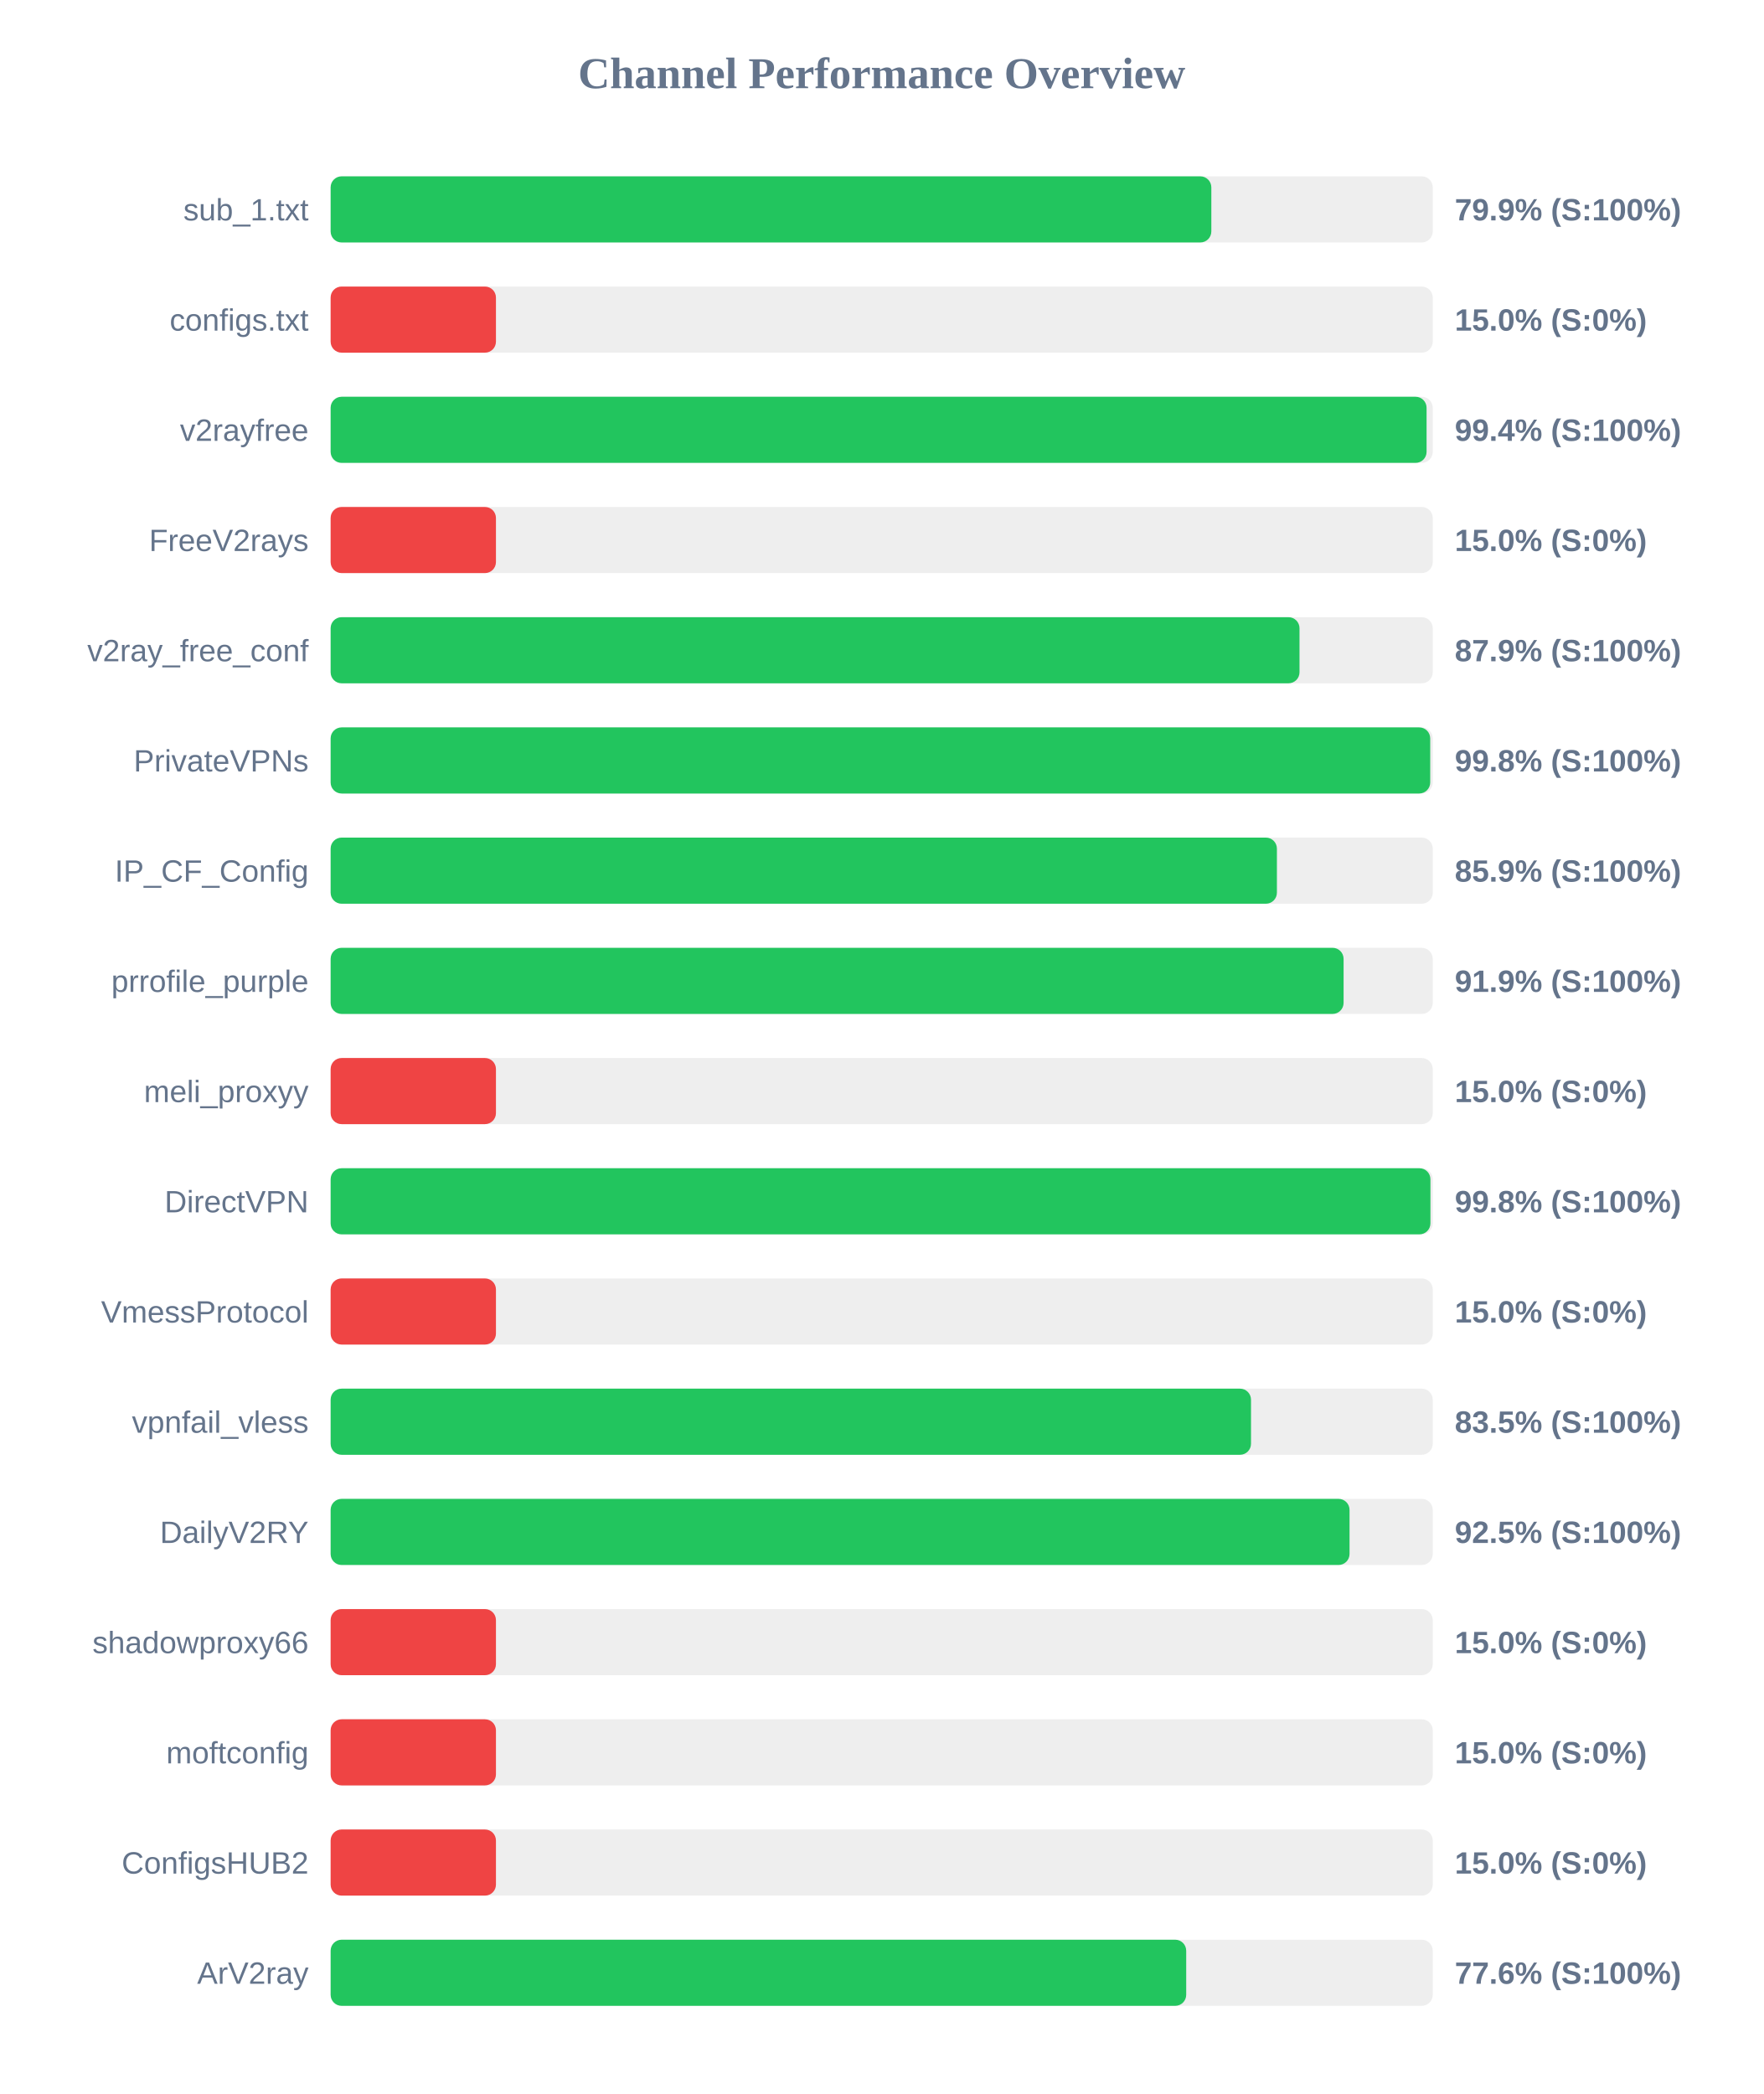
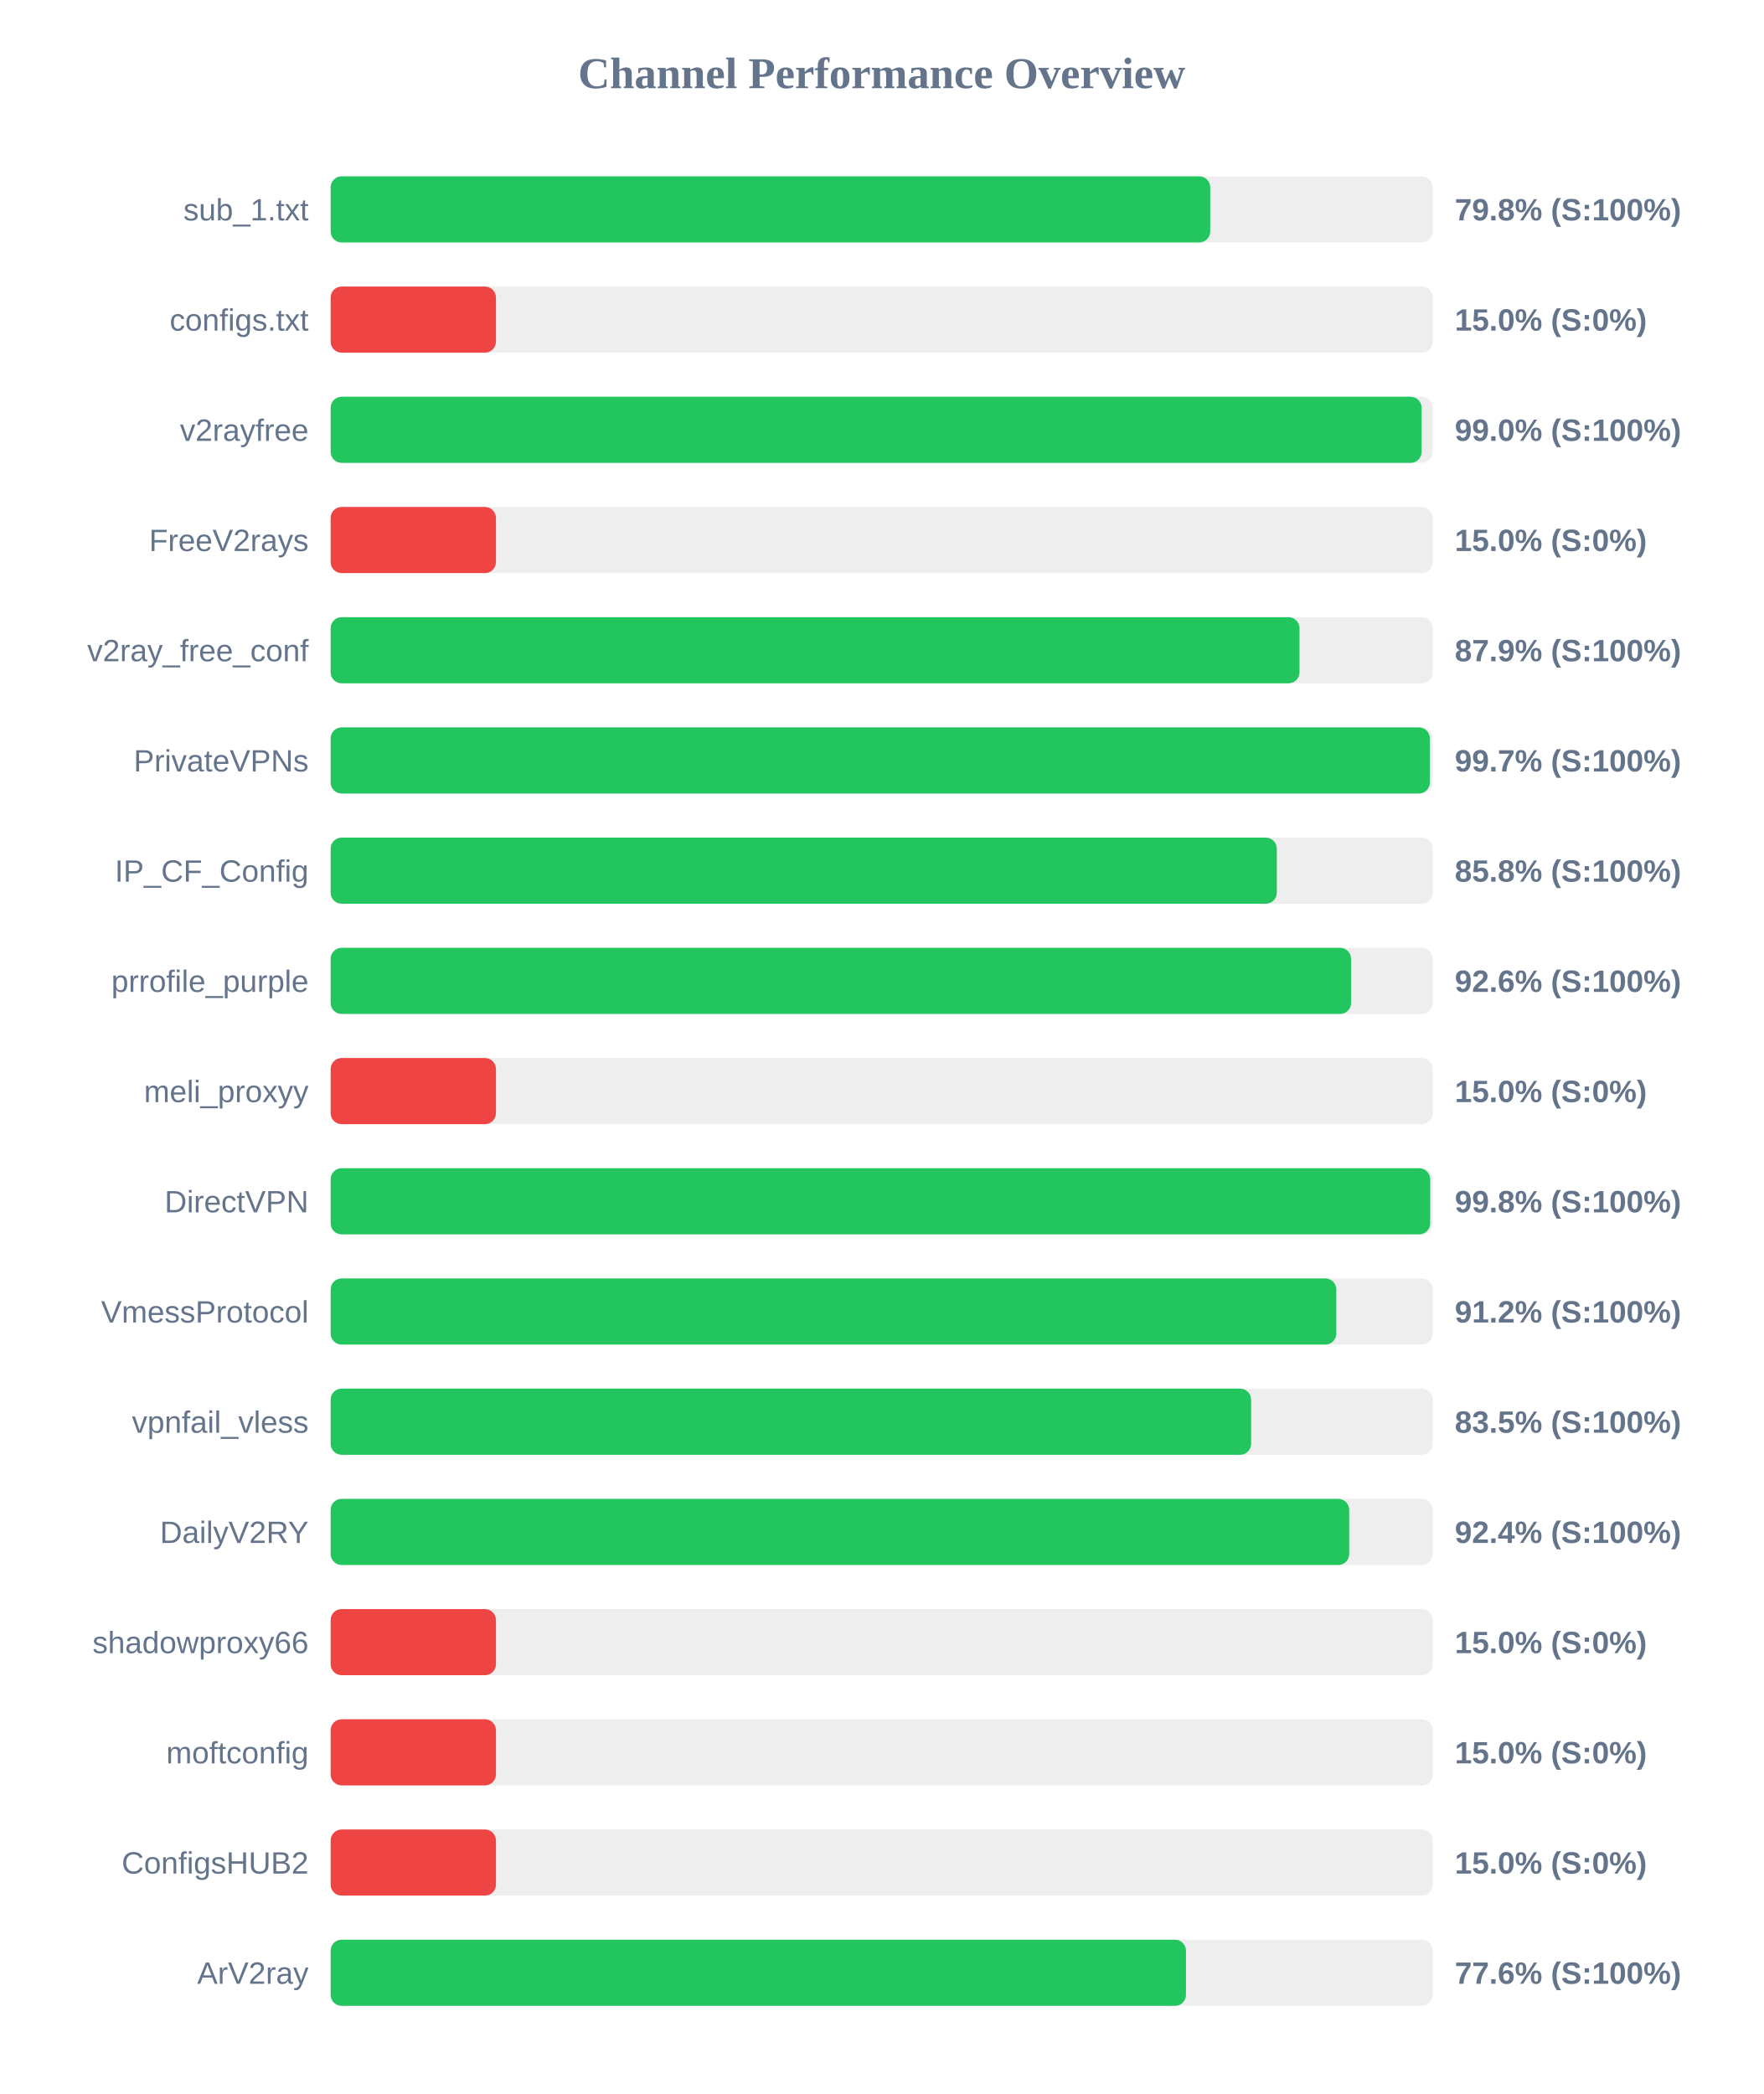
<svg xmlns="http://www.w3.org/2000/svg" width="800" height="950" version="1.1">
  <style>
        .row { font: 14px Arial; fill: #64748b; }
        .score { font: bold 14px Arial; fill: #64748b; }
    </style>
  <text x="400" y="40" text-anchor="middle" font-size="20px" font-weight="bold" fill="#64748b">Channel Performance Overview</text>
  <rect x="150" y="80" width="500" height="30" fill="#eee" rx="5" />
-   <rect x="150" y="80" width="399.55" height="30" fill="#22c55e" rx="5" />
+   <rect x="150" y="80" width="399.05" height="30" fill="#22c55e" rx="5" />
  <text x="140" y="100" text-anchor="end" class="row">sub_1.txt</text>
-   <text x="660" y="100" text-anchor="start" class="score">79.9% (S:100%)</text>
+   <text x="660" y="100" text-anchor="start" class="score">79.8% (S:100%)</text>
  <rect x="150" y="130" width="500" height="30" fill="#eee" rx="5" />
  <rect x="150" y="130" width="75.0" height="30" fill="#ef4444" rx="5" />
  <text x="140" y="150" text-anchor="end" class="row">configs.txt</text>
  <text x="660" y="150" text-anchor="start" class="score">15.0% (S:0%)</text>
  <rect x="150" y="180" width="500" height="30" fill="#eee" rx="5" />
-   <rect x="150" y="180" width="497.2" height="30" fill="#22c55e" rx="5" />
+   <rect x="150" y="180" width="494.95" height="30" fill="#22c55e" rx="5" />
  <text x="140" y="200" text-anchor="end" class="row">v2rayfree</text>
-   <text x="660" y="200" text-anchor="start" class="score">99.4% (S:100%)</text>
+   <text x="660" y="200" text-anchor="start" class="score">99.0% (S:100%)</text>
  <rect x="150" y="230" width="500" height="30" fill="#eee" rx="5" />
  <rect x="150" y="230" width="75.0" height="30" fill="#ef4444" rx="5" />
  <text x="140" y="250" text-anchor="end" class="row">FreeV2rays</text>
  <text x="660" y="250" text-anchor="start" class="score">15.0% (S:0%)</text>
  <rect x="150" y="280" width="500" height="30" fill="#eee" rx="5" />
  <rect x="150" y="280" width="439.55" height="30" fill="#22c55e" rx="5" />
  <text x="140" y="300" text-anchor="end" class="row">v2ray_free_conf</text>
  <text x="660" y="300" text-anchor="start" class="score">87.9% (S:100%)</text>
  <rect x="150" y="330" width="500" height="30" fill="#eee" rx="5" />
-   <rect x="150" y="330" width="498.85" height="30" fill="#22c55e" rx="5" />
+   <rect x="150" y="330" width="498.7" height="30" fill="#22c55e" rx="5" />
  <text x="140" y="350" text-anchor="end" class="row">PrivateVPNs</text>
-   <text x="660" y="350" text-anchor="start" class="score">99.8% (S:100%)</text>
+   <text x="660" y="350" text-anchor="start" class="score">99.7% (S:100%)</text>
  <rect x="150" y="380" width="500" height="30" fill="#eee" rx="5" />
-   <rect x="150" y="380" width="429.3" height="30" fill="#22c55e" rx="5" />
+   <rect x="150" y="380" width="429.25" height="30" fill="#22c55e" rx="5" />
  <text x="140" y="400" text-anchor="end" class="row">IP_CF_Config</text>
-   <text x="660" y="400" text-anchor="start" class="score">85.9% (S:100%)</text>
+   <text x="660" y="400" text-anchor="start" class="score">85.8% (S:100%)</text>
  <rect x="150" y="430" width="500" height="30" fill="#eee" rx="5" />
-   <rect x="150" y="430" width="459.55" height="30" fill="#22c55e" rx="5" />
+   <rect x="150" y="430" width="462.95" height="30" fill="#22c55e" rx="5" />
  <text x="140" y="450" text-anchor="end" class="row">prrofile_purple</text>
-   <text x="660" y="450" text-anchor="start" class="score">91.9% (S:100%)</text>
+   <text x="660" y="450" text-anchor="start" class="score">92.6% (S:100%)</text>
  <rect x="150" y="480" width="500" height="30" fill="#eee" rx="5" />
  <rect x="150" y="480" width="75.0" height="30" fill="#ef4444" rx="5" />
  <text x="140" y="500" text-anchor="end" class="row">meli_proxyy</text>
  <text x="660" y="500" text-anchor="start" class="score">15.0% (S:0%)</text>
  <rect x="150" y="530" width="500" height="30" fill="#eee" rx="5" />
-   <rect x="150" y="530" width="498.95" height="30" fill="#22c55e" rx="5" />
+   <rect x="150" y="530" width="498.85" height="30" fill="#22c55e" rx="5" />
  <text x="140" y="550" text-anchor="end" class="row">DirectVPN</text>
  <text x="660" y="550" text-anchor="start" class="score">99.8% (S:100%)</text>
  <rect x="150" y="580" width="500" height="30" fill="#eee" rx="5" />
-   <rect x="150" y="580" width="75.0" height="30" fill="#ef4444" rx="5" />
+   <rect x="150" y="580" width="456.25" height="30" fill="#22c55e" rx="5" />
  <text x="140" y="600" text-anchor="end" class="row">VmessProtocol</text>
-   <text x="660" y="600" text-anchor="start" class="score">15.0% (S:0%)</text>
+   <text x="660" y="600" text-anchor="start" class="score">91.2% (S:100%)</text>
  <rect x="150" y="630" width="500" height="30" fill="#eee" rx="5" />
-   <rect x="150" y="630" width="417.55" height="30" fill="#22c55e" rx="5" />
+   <rect x="150" y="630" width="417.6" height="30" fill="#22c55e" rx="5" />
  <text x="140" y="650" text-anchor="end" class="row">vpnfail_vless</text>
  <text x="660" y="650" text-anchor="start" class="score">83.5% (S:100%)</text>
  <rect x="150" y="680" width="500" height="30" fill="#eee" rx="5" />
-   <rect x="150" y="680" width="462.25" height="30" fill="#22c55e" rx="5" />
+   <rect x="150" y="680" width="462.1" height="30" fill="#22c55e" rx="5" />
  <text x="140" y="700" text-anchor="end" class="row">DailyV2RY</text>
-   <text x="660" y="700" text-anchor="start" class="score">92.5% (S:100%)</text>
+   <text x="660" y="700" text-anchor="start" class="score">92.4% (S:100%)</text>
  <rect x="150" y="730" width="500" height="30" fill="#eee" rx="5" />
  <rect x="150" y="730" width="75.0" height="30" fill="#ef4444" rx="5" />
  <text x="140" y="750" text-anchor="end" class="row">shadowproxy66</text>
  <text x="660" y="750" text-anchor="start" class="score">15.0% (S:0%)</text>
  <rect x="150" y="780" width="500" height="30" fill="#eee" rx="5" />
  <rect x="150" y="780" width="75.0" height="30" fill="#ef4444" rx="5" />
  <text x="140" y="800" text-anchor="end" class="row">moftconfig</text>
  <text x="660" y="800" text-anchor="start" class="score">15.0% (S:0%)</text>
  <rect x="150" y="830" width="500" height="30" fill="#eee" rx="5" />
  <rect x="150" y="830" width="75.0" height="30" fill="#ef4444" rx="5" />
  <text x="140" y="850" text-anchor="end" class="row">ConfigsHUB2</text>
  <text x="660" y="850" text-anchor="start" class="score">15.0% (S:0%)</text>
  <rect x="150" y="880" width="500" height="30" fill="#eee" rx="5" />
-   <rect x="150" y="880" width="388.15" height="30" fill="#22c55e" rx="5" />
+   <rect x="150" y="880" width="388.05" height="30" fill="#22c55e" rx="5" />
  <text x="140" y="900" text-anchor="end" class="row">ArV2ray</text>
  <text x="660" y="900" text-anchor="start" class="score">77.6% (S:100%)</text>
</svg>
